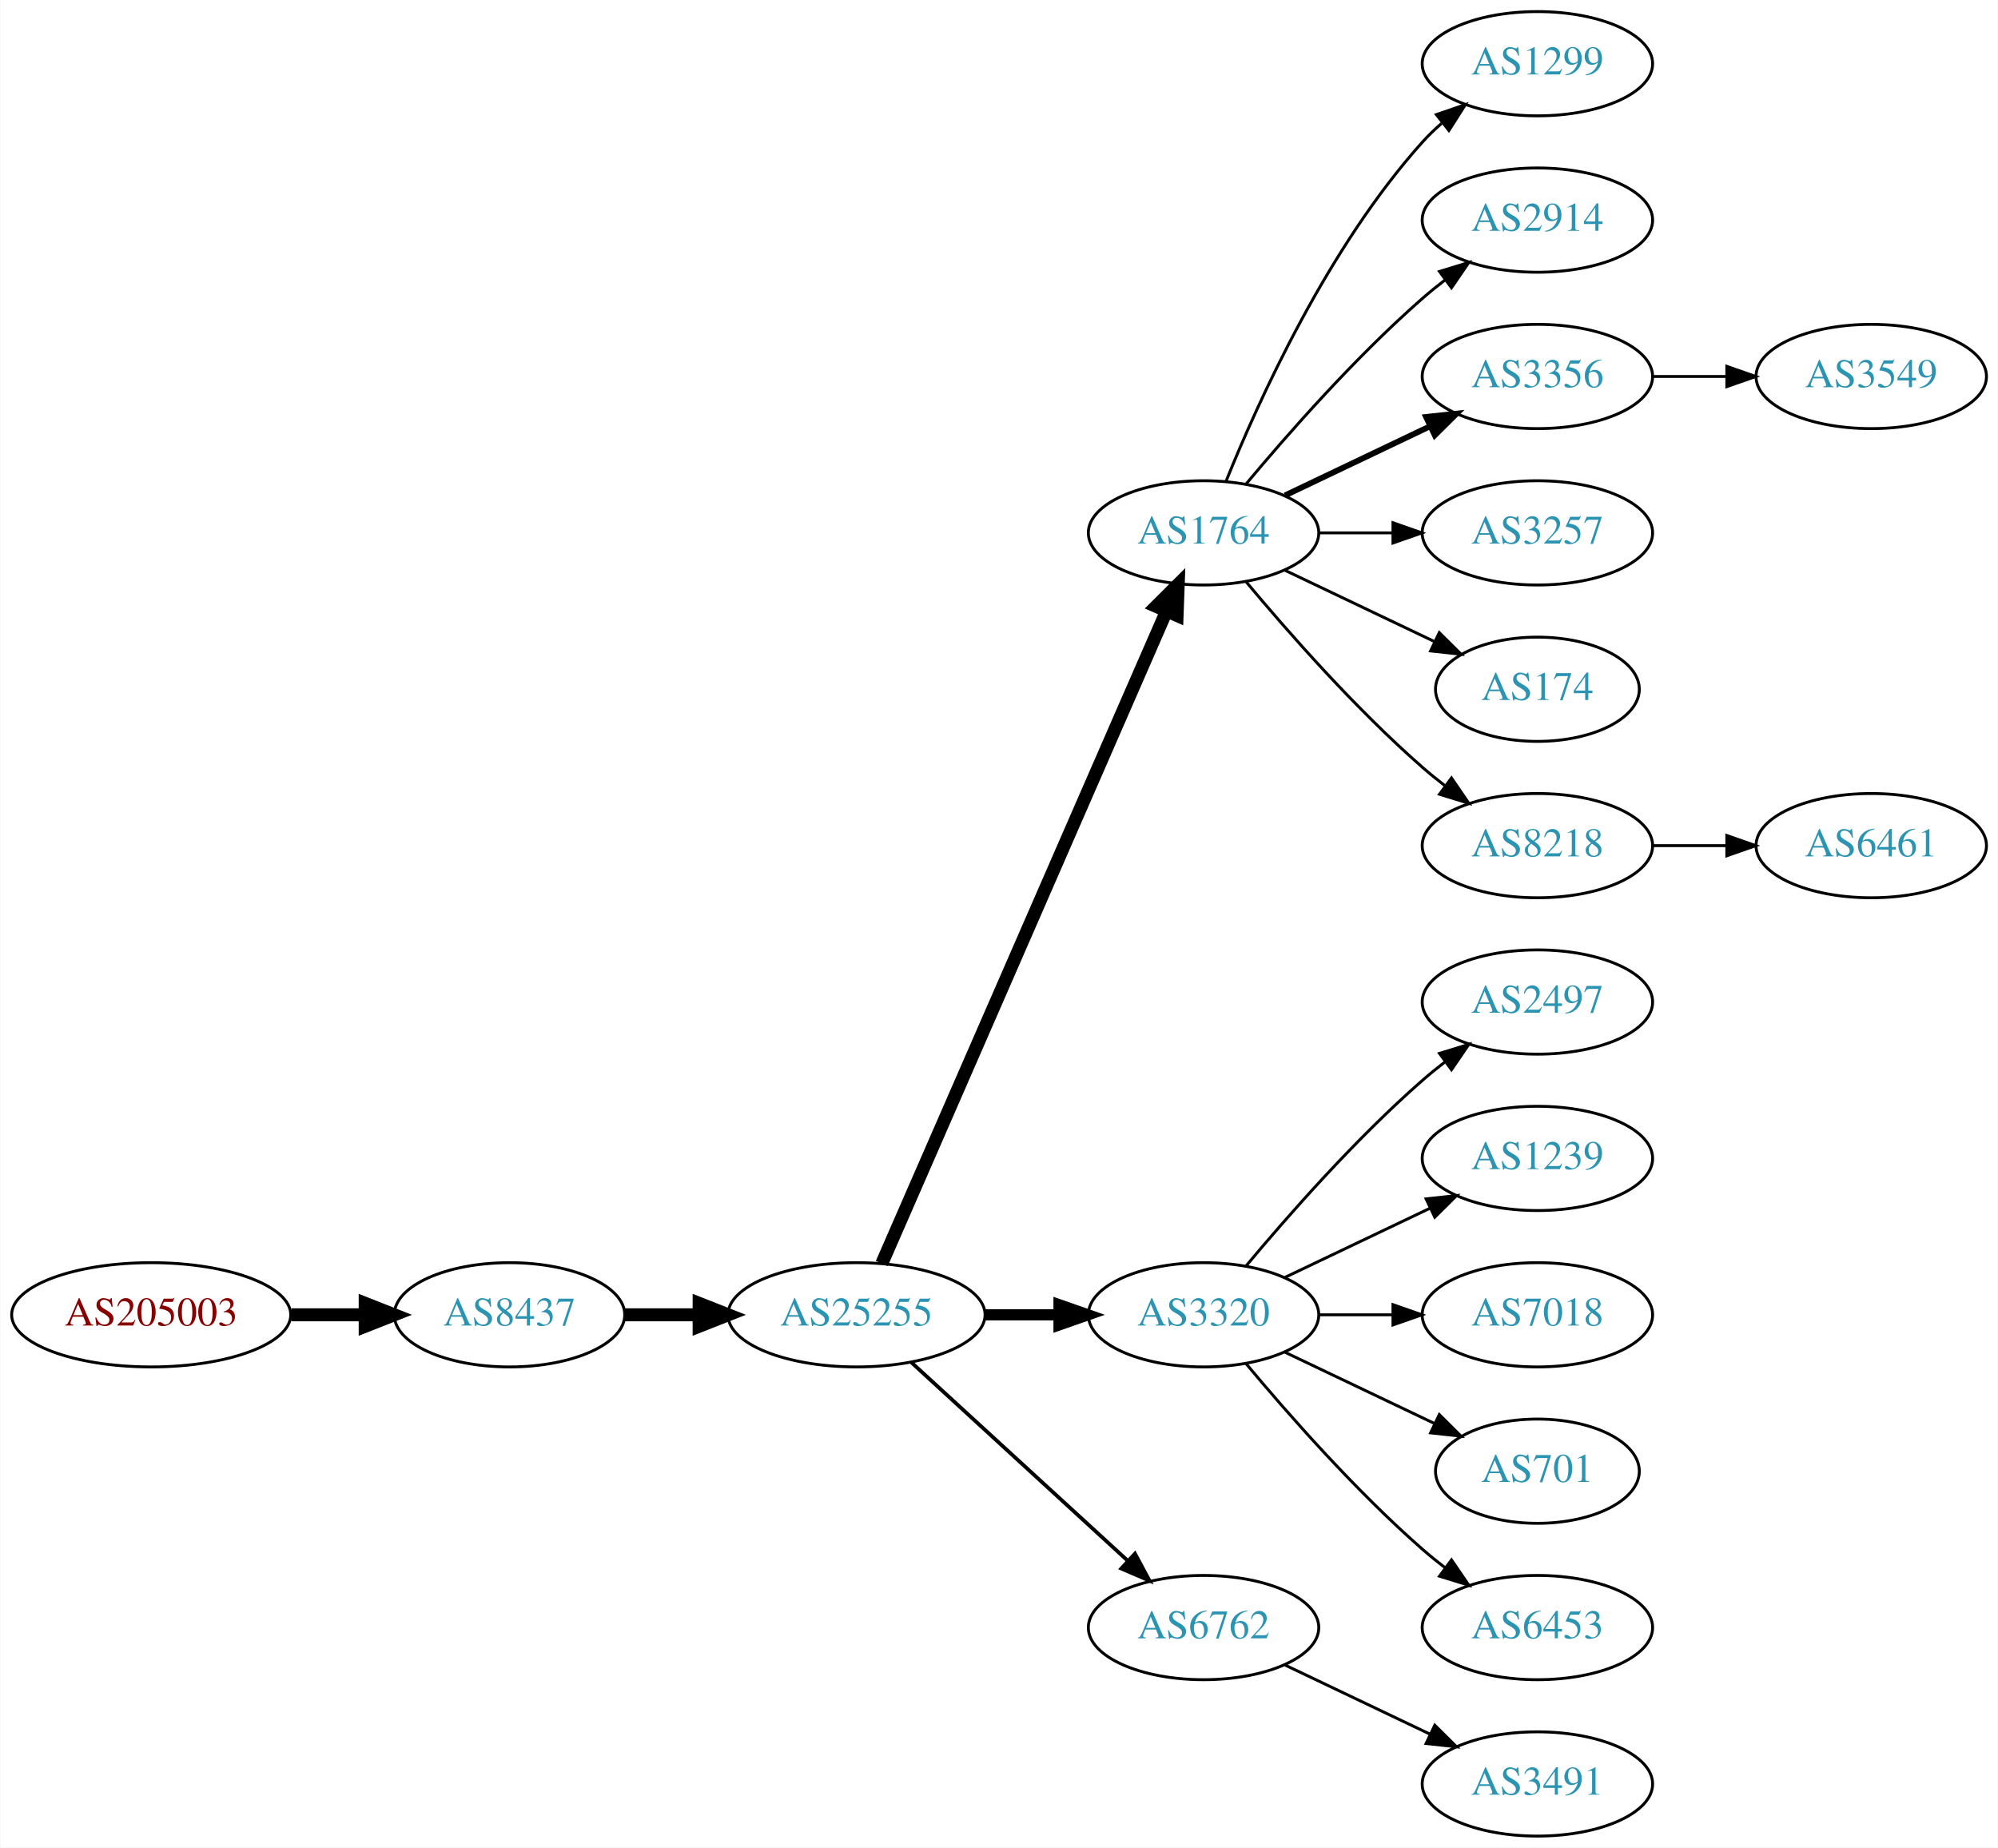
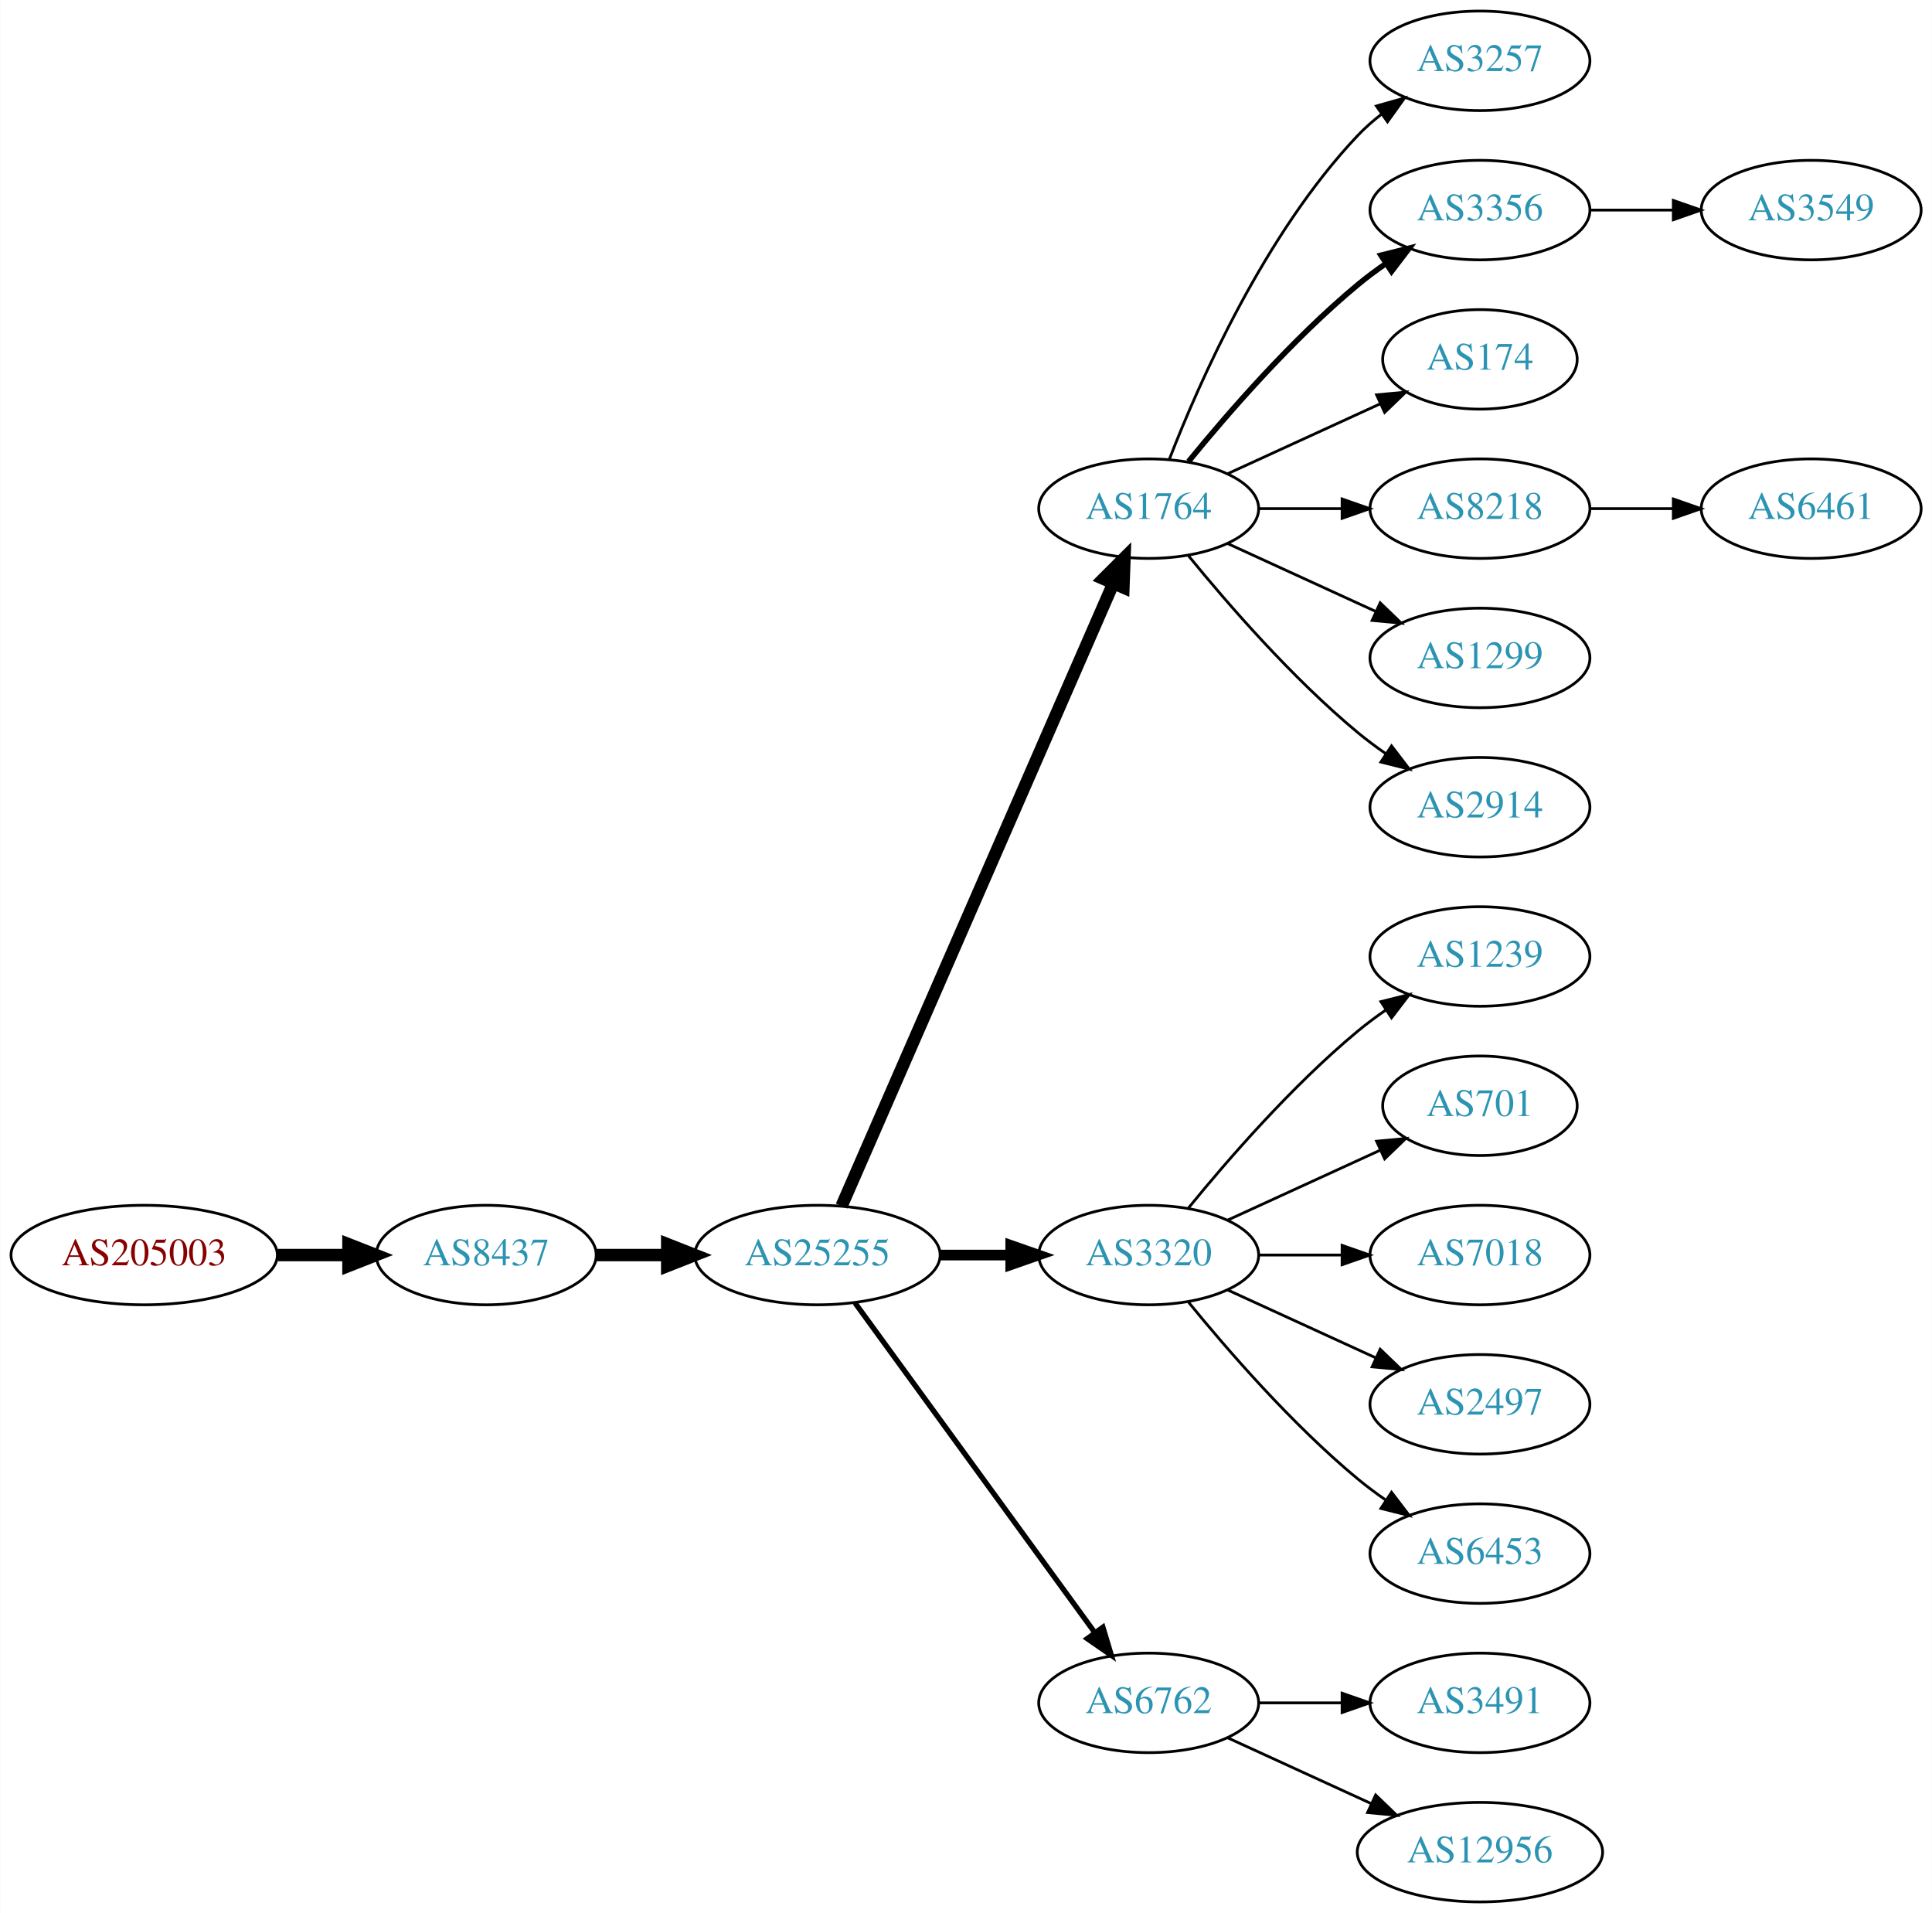
- <svg xmlns="http://www.w3.org/2000/svg" xmlns:xlink="http://www.w3.org/1999/xlink" width="690pt" height="638pt" viewBox="0.00 0.00 689.76 638.00">
-   <g id="graph0" class="graph" transform="scale(1 1) rotate(0) translate(4 634)">
-     <polygon fill="white" stroke="none" points="-4,4 -4,-634 685.755,-634 685.755,4 -4,4" />
+ <svg xmlns="http://www.w3.org/2000/svg" xmlns:xlink="http://www.w3.org/1999/xlink" width="699pt" height="692pt" viewBox="0.00 0.00 698.85 692.00">
+   <g id="graph0" class="graph" transform="scale(1 1) rotate(0) translate(4 688)">
+     <polygon fill="white" stroke="none" points="-4,4 -4,-688 694.855,-688 694.855,4 -4,4" />
    <g id="node1" class="node">
      <g id="a_node1">
        <a xlink:href="/asn/205003" xlink:title="AS205003 ~ Holter Verwaltungs GmbH [AT]">
-           <ellipse fill="#ffffff" stroke="black" cx="48.096" cy="-180" rx="48.192" ry="18" />
-           <text text-anchor="middle" x="48.096" y="-176.3" font-family="Times,serif" font-size="14.00" fill="#880000">AS205003</text>
+           <ellipse fill="#ffffff" stroke="black" cx="48.096" cy="-234" rx="48.192" ry="18" />
+           <text text-anchor="middle" x="48.096" y="-230.3" font-family="Times,serif" font-size="14.00" fill="#880000">AS205003</text>
        </a>
      </g>
    </g>
    <g id="node2" class="node">
      <g id="a_node2">
        <a xlink:href="/asn/8437" xlink:title="AS8437 ~ Hutchison Drei Austria GmbH [AT]">
-           <ellipse fill="#ffffff" stroke="black" cx="171.838" cy="-180" rx="39.794" ry="18" />
-           <text text-anchor="middle" x="171.838" y="-176.3" font-family="Times,serif" font-size="14.00" fill="#2c94b3">AS8437</text>
+           <ellipse fill="#ffffff" stroke="black" cx="171.838" cy="-234" rx="39.794" ry="18" />
+           <text text-anchor="middle" x="171.838" y="-230.3" font-family="Times,serif" font-size="14.00" fill="#2c94b3">AS8437</text>
        </a>
      </g>
    </g>
    <g id="edge1" class="edge">
-       <path fill="none" stroke="black" stroke-width="4.5" d="M96.513,-180C104.867,-180 113.577,-180 121.969,-180" />
-       <polygon fill="black" stroke="black" stroke-width="4.5" points="122.004,-183.938 132.004,-180 122.004,-176.063 122.004,-183.938" />
+       <path fill="none" stroke="black" stroke-width="4.5" d="M96.513,-234C104.867,-234 113.577,-234 121.969,-234" />
+       <polygon fill="black" stroke="black" stroke-width="4.5" points="122.004,-237.938 132.004,-234 122.004,-230.063 122.004,-237.938" />
    </g>
    <g id="node3" class="node">
      <g id="a_node3">
        <a xlink:href="/asn/25255" xlink:title="AS25255 ~ ==&gt; TELE2 AUSTRIA &lt;== [AT]">
-           <ellipse fill="#ffffff" stroke="black" cx="291.681" cy="-180" rx="44.393" ry="18" />
-           <text text-anchor="middle" x="291.681" y="-176.3" font-family="Times,serif" font-size="14.00" fill="#2c94b3">AS25255</text>
+           <ellipse fill="#ffffff" stroke="black" cx="291.681" cy="-234" rx="44.393" ry="18" />
+           <text text-anchor="middle" x="291.681" y="-230.3" font-family="Times,serif" font-size="14.00" fill="#2c94b3">AS25255</text>
        </a>
      </g>
    </g>
    <g id="edge2" class="edge">
-       <path fill="none" stroke="black" stroke-width="4.5" d="M211.751,-180C219.853,-180 228.528,-180 237.055,-180" />
-       <polygon fill="black" stroke="black" stroke-width="4.5" points="237.332,-183.938 247.332,-180 237.332,-176.063 237.332,-183.938" />
+       <path fill="none" stroke="black" stroke-width="4.5" d="M211.751,-234C219.853,-234 228.528,-234 237.055,-234" />
+       <polygon fill="black" stroke="black" stroke-width="4.5" points="237.332,-237.938 247.332,-234 237.332,-230.063 237.332,-237.938" />
    </g>
    <g id="node4" class="node">
      <g id="a_node4">
        <a xlink:href="/asn/1764" xlink:title="AS1764 ~ NEXTLAYER-AS [AT]">
-           <ellipse fill="#ffffff" stroke="black" cx="411.523" cy="-450" rx="39.794" ry="18" />
-           <text text-anchor="middle" x="411.523" y="-446.3" font-family="Times,serif" font-size="14.00" fill="#2c94b3">AS1764</text>
+           <ellipse fill="#ffffff" stroke="black" cx="411.523" cy="-504" rx="39.794" ry="18" />
+           <text text-anchor="middle" x="411.523" y="-500.3" font-family="Times,serif" font-size="14.00" fill="#2c94b3">AS1764</text>
        </a>
      </g>
    </g>
    <g id="edge3" class="edge">
-       <path fill="none" stroke="black" stroke-width="4.5" d="M300.412,-197.715C320.514,-243.771 374.522,-367.514 398.625,-422.739" />
-       <polygon fill="black" stroke="black" stroke-width="4.5" points="395.154,-424.629 402.763,-432.219 402.371,-421.479 395.154,-424.629" />
+       <path fill="none" stroke="black" stroke-width="4.5" d="M300.412,-251.715C320.514,-297.771 374.522,-421.514 398.625,-476.739" />
+       <polygon fill="black" stroke="black" stroke-width="4.5" points="395.154,-478.629 402.763,-486.219 402.371,-475.479 395.154,-478.629" />
    </g>
    <g id="node5" class="node">
      <g id="a_node5">
        <a xlink:href="/asn/3320" xlink:title="AS3320 ~ DTAG [DE]">
-           <ellipse fill="#ffffff" stroke="black" cx="411.523" cy="-180" rx="39.794" ry="18" />
-           <text text-anchor="middle" x="411.523" y="-176.3" font-family="Times,serif" font-size="14.00" fill="#2c94b3">AS3320</text>
+           <ellipse fill="#ffffff" stroke="black" cx="411.523" cy="-234" rx="39.794" ry="18" />
+           <text text-anchor="middle" x="411.523" y="-230.3" font-family="Times,serif" font-size="14.00" fill="#2c94b3">AS3320</text>
        </a>
      </g>
    </g>
    <g id="edge4" class="edge">
-       <path fill="none" stroke="black" stroke-width="3.857" d="M335.892,-180C344.204,-180 352.967,-180 361.449,-180" />
-       <polygon fill="black" stroke="black" stroke-width="3.857" points="361.608,-183.5 371.608,-180 361.608,-176.5 361.608,-183.5" />
+       <path fill="none" stroke="black" stroke-width="3.857" d="M335.892,-234C344.204,-234 352.967,-234 361.449,-234" />
+       <polygon fill="black" stroke="black" stroke-width="3.857" points="361.608,-237.5 371.608,-234 361.608,-230.5 361.608,-237.5" />
    </g>
    <g id="node6" class="node">
      <g id="a_node6">
        <a xlink:href="/asn/6762" xlink:title="AS6762 ~ TELECOM ITALIA SPARKLE S.p.A. [IT]">
          <ellipse fill="#ffffff" stroke="black" cx="411.523" cy="-72" rx="39.794" ry="18" />
          <text text-anchor="middle" x="411.523" y="-68.3" font-family="Times,serif" font-size="14.00" fill="#2c94b3">AS6762</text>
        </a>
      </g>
    </g>
    <g id="edge5" class="edge">
-       <path fill="none" stroke="black" stroke-width="1.286" d="M310.578,-163.597C330.507,-145.333 362.864,-115.678 385.341,-95.079" />
-       <polygon fill="black" stroke="black" stroke-width="1.286" points="387.836,-97.54 392.843,-88.203 383.106,-92.38 387.836,-97.54" />
+       <path fill="none" stroke="black" stroke-width="1.929" d="M305.292,-216.663C326.113,-188.04 367.775,-130.767 391.964,-97.514" />
+       <polygon fill="black" stroke="black" stroke-width="1.929" points="394.95,-99.358 398.003,-89.212 389.29,-95.24 394.95,-99.358" />
    </g>
    <g id="node7" class="node">
      <g id="a_node7">
-         <a xlink:href="/asn/1299" xlink:title="AS1299 ~ Telia Carrier [EU]">
-           <ellipse fill="#ffffff" stroke="black" cx="526.816" cy="-612" rx="39.794" ry="18" />
-           <text text-anchor="middle" x="526.816" y="-608.3" font-family="Times,serif" font-size="14.00" fill="#2c94b3">AS1299</text>
+         <a xlink:href="/asn/3257" xlink:title="AS3257 ~ GTT [DE]">
+           <ellipse fill="#ffffff" stroke="black" cx="531.366" cy="-666" rx="39.794" ry="18" />
+           <text text-anchor="middle" x="531.366" y="-662.3" font-family="Times,serif" font-size="14.00" fill="#2c94b3">AS3257</text>
        </a>
      </g>
    </g>
    <g id="edge6" class="edge">
-       <path fill="none" stroke="black" d="M419.271,-467.787C430.322,-495.243 454.375,-548.578 487.17,-585 489.172,-587.224 491.391,-589.363 493.723,-591.397" />
-       <polygon fill="black" stroke="black" points="491.921,-594.433 501.942,-597.873 496.254,-588.935 491.921,-594.433" />
+       <path fill="none" stroke="black" d="M419.046,-521.994C429.797,-549.728 453.454,-603.429 487.17,-639 489.755,-641.728 492.673,-644.294 495.741,-646.677" />
+       <polygon fill="black" stroke="black" points="493.895,-649.658 504.09,-652.543 497.92,-643.93 493.895,-649.658" />
    </g>
    <g id="node8" class="node">
      <g id="a_node8">
-         <a xlink:href="/asn/2914" xlink:title="AS2914 ~ NTT America, Inc. [US]">
-           <ellipse fill="#ffffff" stroke="black" cx="526.816" cy="-558" rx="39.794" ry="18" />
-           <text text-anchor="middle" x="526.816" y="-554.3" font-family="Times,serif" font-size="14.00" fill="#2c94b3">AS2914</text>
+         <a xlink:href="/asn/3356" xlink:title="AS3356 ~ Level 3 Parent, LLC [US]">
+           <ellipse fill="#ffffff" stroke="black" cx="531.366" cy="-612" rx="39.794" ry="18" />
+           <text text-anchor="middle" x="531.366" y="-608.3" font-family="Times,serif" font-size="14.00" fill="#2c94b3">AS3356</text>
        </a>
      </g>
    </g>
    <g id="edge7" class="edge">
-       <path fill="none" stroke="black" d="M426.153,-466.817C440.436,-483.929 463.982,-510.745 487.17,-531 489.635,-533.154 492.274,-535.294 494.971,-537.372" />
-       <polygon fill="black" stroke="black" points="492.996,-540.264 503.125,-543.37 497.144,-534.625 492.996,-540.264" />
+       <path fill="none" stroke="black" stroke-width="2" d="M425.942,-521.065C440.057,-538.375 463.471,-565.345 487.17,-585 490.386,-587.668 493.886,-590.27 497.457,-592.741" />
+       <polygon fill="black" stroke="black" stroke-width="2" points="495.535,-595.666 505.813,-598.236 499.381,-589.817 495.535,-595.666" />
    </g>
    <g id="node9" class="node">
      <g id="a_node9">
-         <a xlink:href="/asn/3356" xlink:title="AS3356 ~ Level 3 Parent, LLC [US]">
-           <ellipse fill="#ffffff" stroke="black" cx="526.816" cy="-504" rx="39.794" ry="18" />
-           <text text-anchor="middle" x="526.816" y="-500.3" font-family="Times,serif" font-size="14.00" fill="#2c94b3">AS3356</text>
+         <a xlink:href="/asn/174" xlink:title="AS174 ~ Cogent Communications [US]">
+           <ellipse fill="#ffffff" stroke="black" cx="531.366" cy="-558" rx="35.194" ry="18" />
+           <text text-anchor="middle" x="531.366" y="-554.3" font-family="Times,serif" font-size="14.00" fill="#2c94b3">AS174</text>
        </a>
      </g>
    </g>
    <g id="edge8" class="edge">
-       <path fill="none" stroke="black" stroke-width="2" d="M439.66,-462.934C454.654,-470.081 473.475,-479.052 489.698,-486.785" />
-       <polygon fill="black" stroke="black" stroke-width="2" points="488.368,-490.028 498.901,-491.171 491.38,-483.709 488.368,-490.028" />
+       <path fill="none" stroke="black" d="M440.152,-516.661C456.568,-524.183 477.55,-533.798 495.147,-541.861" />
+       <polygon fill="black" stroke="black" points="493.975,-545.174 504.524,-546.158 496.891,-538.811 493.975,-545.174" />
    </g>
    <g id="node10" class="node">
      <g id="a_node10">
-         <a xlink:href="/asn/3257" xlink:title="AS3257 ~ GTT [DE]">
-           <ellipse fill="#ffffff" stroke="black" cx="526.816" cy="-450" rx="39.794" ry="18" />
-           <text text-anchor="middle" x="526.816" y="-446.3" font-family="Times,serif" font-size="14.00" fill="#2c94b3">AS3257</text>
+         <a xlink:href="/asn/8218" xlink:title="AS8218 ~ legacy Neotelecoms [FR]">
+           <ellipse fill="#ffffff" stroke="black" cx="531.366" cy="-504" rx="39.794" ry="18" />
+           <text text-anchor="middle" x="531.366" y="-500.3" font-family="Times,serif" font-size="14.00" fill="#2c94b3">AS8218</text>
        </a>
      </g>
    </g>
    <g id="edge9" class="edge">
-       <path fill="none" stroke="black" d="M451.195,-450C459.398,-450 468.162,-450 476.694,-450" />
-       <polygon fill="black" stroke="black" points="476.934,-453.5 486.934,-450 476.933,-446.5 476.934,-453.5" />
+       <path fill="none" stroke="black" d="M451.436,-504C460.989,-504 471.339,-504 481.301,-504" />
+       <polygon fill="black" stroke="black" points="481.494,-507.5 491.494,-504 481.494,-500.5 481.494,-507.5" />
    </g>
    <g id="node11" class="node">
      <g id="a_node11">
-         <a xlink:href="/asn/174" xlink:title="AS174 ~ Cogent Communications [US]">
-           <ellipse fill="#ffffff" stroke="black" cx="526.816" cy="-396" rx="35.194" ry="18" />
-           <text text-anchor="middle" x="526.816" y="-392.3" font-family="Times,serif" font-size="14.00" fill="#2c94b3">AS174</text>
+         <a xlink:href="/asn/1299" xlink:title="AS1299 ~ Telia Carrier [EU]">
+           <ellipse fill="#ffffff" stroke="black" cx="531.366" cy="-450" rx="39.794" ry="18" />
+           <text text-anchor="middle" x="531.366" y="-446.3" font-family="Times,serif" font-size="14.00" fill="#2c94b3">AS1299</text>
        </a>
      </g>
    </g>
    <g id="edge10" class="edge">
-       <path fill="none" stroke="black" d="M439.66,-437.066C455.091,-429.71 474.577,-420.423 491.112,-412.541" />
-       <polygon fill="black" stroke="black" points="492.933,-415.551 500.454,-408.089 489.921,-409.232 492.933,-415.551" />
+       <path fill="none" stroke="black" d="M440.152,-491.339C456.109,-484.027 476.379,-474.739 493.662,-466.819" />
+       <polygon fill="black" stroke="black" points="495.277,-469.929 502.91,-462.581 492.361,-463.565 495.277,-469.929" />
    </g>
    <g id="node12" class="node">
      <g id="a_node12">
-         <a xlink:href="/asn/8218" xlink:title="AS8218 ~ legacy Neotelecoms [FR]">
-           <ellipse fill="#ffffff" stroke="black" cx="526.816" cy="-342" rx="39.794" ry="18" />
-           <text text-anchor="middle" x="526.816" y="-338.3" font-family="Times,serif" font-size="14.00" fill="#2c94b3">AS8218</text>
+         <a xlink:href="/asn/2914" xlink:title="AS2914 ~ NTT America, Inc. [US]">
+           <ellipse fill="#ffffff" stroke="black" cx="531.366" cy="-396" rx="39.794" ry="18" />
+           <text text-anchor="middle" x="531.366" y="-392.3" font-family="Times,serif" font-size="14.00" fill="#2c94b3">AS2914</text>
        </a>
      </g>
    </g>
    <g id="edge11" class="edge">
-       <path fill="none" stroke="black" d="M426.153,-433.183C440.436,-416.071 463.982,-389.255 487.17,-369 489.635,-366.846 492.274,-364.706 494.971,-362.628" />
-       <polygon fill="black" stroke="black" points="497.144,-365.375 503.125,-356.63 492.996,-359.736 497.144,-365.375" />
-     </g>
-     <g id="node13" class="node">
-       <g id="a_node13">
-         <a xlink:href="/asn/2497" xlink:title="AS2497 ~ Internet Initiative Japan Inc. [JP]">
-           <ellipse fill="#ffffff" stroke="black" cx="526.816" cy="-288" rx="39.794" ry="18" />
-           <text text-anchor="middle" x="526.816" y="-284.3" font-family="Times,serif" font-size="14.00" fill="#2c94b3">AS2497</text>
-         </a>
-       </g>
-     </g>
-     <g id="edge12" class="edge">
-       <path fill="none" stroke="black" d="M426.153,-196.817C440.436,-213.929 463.982,-240.745 487.17,-261 489.635,-263.154 492.274,-265.294 494.971,-267.372" />
-       <polygon fill="black" stroke="black" points="492.996,-270.264 503.125,-273.37 497.144,-264.625 492.996,-270.264" />
+       <path fill="none" stroke="black" d="M425.942,-486.935C440.057,-469.625 463.471,-442.655 487.17,-423 490.386,-420.332 493.886,-417.73 497.457,-415.259" />
+       <polygon fill="black" stroke="black" points="499.381,-418.183 505.813,-409.764 495.535,-412.334 499.381,-418.183" />
    </g>
    <g id="node14" class="node">
      <g id="a_node14">
        <a xlink:href="/asn/1239" xlink:title="AS1239 ~ Sprint [US]">
-           <ellipse fill="#ffffff" stroke="black" cx="526.816" cy="-234" rx="39.794" ry="18" />
-           <text text-anchor="middle" x="526.816" y="-230.3" font-family="Times,serif" font-size="14.00" fill="#2c94b3">AS1239</text>
+           <ellipse fill="#ffffff" stroke="black" cx="531.366" cy="-342" rx="39.794" ry="18" />
+           <text text-anchor="middle" x="531.366" y="-338.3" font-family="Times,serif" font-size="14.00" fill="#2c94b3">AS1239</text>
        </a>
      </g>
    </g>
    <g id="edge13" class="edge">
-       <path fill="none" stroke="black" d="M439.66,-192.934C454.654,-200.081 473.475,-209.052 489.698,-216.785" />
-       <polygon fill="black" stroke="black" points="488.368,-220.028 498.901,-221.171 491.38,-213.709 488.368,-220.028" />
+       <path fill="none" stroke="black" d="M425.942,-251.065C440.057,-268.375 463.471,-295.345 487.17,-315 490.386,-317.668 493.886,-320.27 497.457,-322.741" />
+       <polygon fill="black" stroke="black" points="495.535,-325.666 505.813,-328.236 499.381,-319.817 495.535,-325.666" />
    </g>
    <g id="node15" class="node">
      <g id="a_node15">
-         <a xlink:href="/asn/7018" xlink:title="AS7018 ~ AT&amp;T Services, Inc. [US]">
-           <ellipse fill="#ffffff" stroke="black" cx="526.816" cy="-180" rx="39.794" ry="18" />
-           <text text-anchor="middle" x="526.816" y="-176.3" font-family="Times,serif" font-size="14.00" fill="#2c94b3">AS7018</text>
+         <a xlink:href="/asn/701" xlink:title="AS701 ~ UUNET [US]">
+           <ellipse fill="#ffffff" stroke="black" cx="531.366" cy="-288" rx="35.194" ry="18" />
+           <text text-anchor="middle" x="531.366" y="-284.3" font-family="Times,serif" font-size="14.00" fill="#2c94b3">AS701</text>
        </a>
      </g>
    </g>
    <g id="edge14" class="edge">
-       <path fill="none" stroke="black" d="M451.195,-180C459.398,-180 468.162,-180 476.694,-180" />
-       <polygon fill="black" stroke="black" points="476.934,-183.5 486.934,-180 476.933,-176.5 476.934,-183.5" />
+       <path fill="none" stroke="black" d="M440.152,-246.661C456.568,-254.183 477.55,-263.798 495.147,-271.861" />
+       <polygon fill="black" stroke="black" points="493.975,-275.174 504.524,-276.158 496.891,-268.811 493.975,-275.174" />
    </g>
    <g id="node16" class="node">
      <g id="a_node16">
-         <a xlink:href="/asn/701" xlink:title="AS701 ~ UUNET [US]">
-           <ellipse fill="#ffffff" stroke="black" cx="526.816" cy="-126" rx="35.194" ry="18" />
-           <text text-anchor="middle" x="526.816" y="-122.3" font-family="Times,serif" font-size="14.00" fill="#2c94b3">AS701</text>
+         <a xlink:href="/asn/7018" xlink:title="AS7018 ~ AT&amp;T Services, Inc. [US]">
+           <ellipse fill="#ffffff" stroke="black" cx="531.366" cy="-234" rx="39.794" ry="18" />
+           <text text-anchor="middle" x="531.366" y="-230.3" font-family="Times,serif" font-size="14.00" fill="#2c94b3">AS7018</text>
        </a>
      </g>
    </g>
    <g id="edge15" class="edge">
-       <path fill="none" stroke="black" d="M439.66,-167.066C455.091,-159.71 474.577,-150.423 491.112,-142.541" />
-       <polygon fill="black" stroke="black" points="492.933,-145.551 500.454,-138.089 489.921,-139.232 492.933,-145.551" />
+       <path fill="none" stroke="black" d="M451.436,-234C460.989,-234 471.339,-234 481.301,-234" />
+       <polygon fill="black" stroke="black" points="481.494,-237.5 491.494,-234 481.494,-230.5 481.494,-237.5" />
    </g>
    <g id="node17" class="node">
      <g id="a_node17">
+         <a xlink:href="/asn/2497" xlink:title="AS2497 ~ Internet Initiative Japan Inc. [JP]">
+           <ellipse fill="#ffffff" stroke="black" cx="531.366" cy="-180" rx="39.794" ry="18" />
+           <text text-anchor="middle" x="531.366" y="-176.3" font-family="Times,serif" font-size="14.00" fill="#2c94b3">AS2497</text>
+         </a>
+       </g>
+     </g>
+     <g id="edge16" class="edge">
+       <path fill="none" stroke="black" d="M440.152,-221.339C456.109,-214.027 476.379,-204.739 493.662,-196.819" />
+       <polygon fill="black" stroke="black" points="495.277,-199.929 502.91,-192.581 492.361,-193.565 495.277,-199.929" />
+     </g>
+     <g id="node18" class="node">
+       <g id="a_node18">
        <a xlink:href="/asn/6453" xlink:title="AS6453 ~ TATA COMMUNICATIONS (AMERICA) INC [US]">
-           <ellipse fill="#ffffff" stroke="black" cx="526.816" cy="-72" rx="39.794" ry="18" />
-           <text text-anchor="middle" x="526.816" y="-68.3" font-family="Times,serif" font-size="14.00" fill="#2c94b3">AS6453</text>
-         </a>
-       </g>
-     </g>
-     <g id="edge16" class="edge">
-       <path fill="none" stroke="black" d="M426.153,-163.183C440.436,-146.071 463.982,-119.255 487.17,-99 489.635,-96.846 492.274,-94.706 494.971,-92.628" />
-       <polygon fill="black" stroke="black" points="497.144,-95.375 503.125,-86.63 492.996,-89.736 497.144,-95.375" />
+           <ellipse fill="#ffffff" stroke="black" cx="531.366" cy="-126" rx="39.794" ry="18" />
+           <text text-anchor="middle" x="531.366" y="-122.3" font-family="Times,serif" font-size="14.00" fill="#2c94b3">AS6453</text>
+         </a>
+       </g>
+     </g>
+     <g id="edge17" class="edge">
+       <path fill="none" stroke="black" d="M425.942,-216.935C440.057,-199.625 463.471,-172.655 487.17,-153 490.386,-150.332 493.886,-147.73 497.457,-145.259" />
+       <polygon fill="black" stroke="black" points="499.381,-148.183 505.813,-139.764 495.535,-142.334 499.381,-148.183" />
    </g>
    <g id="node19" class="node">
      <g id="a_node19">
        <a xlink:href="/asn/3491" xlink:title="AS3491 ~ PCCW Global, Inc. [US]">
-           <ellipse fill="#ffffff" stroke="black" cx="526.816" cy="-18" rx="39.794" ry="18" />
-           <text text-anchor="middle" x="526.816" y="-14.3" font-family="Times,serif" font-size="14.00" fill="#2c94b3">AS3491</text>
+           <ellipse fill="#ffffff" stroke="black" cx="531.366" cy="-72" rx="39.794" ry="18" />
+           <text text-anchor="middle" x="531.366" y="-68.3" font-family="Times,serif" font-size="14.00" fill="#2c94b3">AS3491</text>
        </a>
      </g>
    </g>
    <g id="edge18" class="edge">
-       <path fill="none" stroke="black" d="M439.66,-59.066C454.654,-51.919 473.475,-42.948 489.698,-35.215" />
-       <polygon fill="black" stroke="black" points="491.38,-38.291 498.901,-30.829 488.368,-31.972 491.38,-38.291" />
-     </g>
-     <g id="node18" class="node">
-       <g id="a_node18">
-         <a xlink:href="/asn/3549" xlink:title="AS3549 ~ Level 3 Parent, LLC [US]">
-           <ellipse fill="#ffffff" stroke="black" cx="642.109" cy="-504" rx="39.794" ry="18" />
-           <text text-anchor="middle" x="642.109" y="-500.3" font-family="Times,serif" font-size="14.00" fill="#2c94b3">AS3549</text>
-         </a>
-       </g>
-     </g>
-     <g id="edge17" class="edge">
-       <path fill="none" stroke="black" d="M566.488,-504C574.691,-504 583.455,-504 591.987,-504" />
-       <polygon fill="black" stroke="black" points="592.227,-507.5 602.226,-504 592.226,-500.5 592.227,-507.5" />
+       <path fill="none" stroke="black" d="M451.436,-72C460.989,-72 471.339,-72 481.301,-72" />
+       <polygon fill="black" stroke="black" points="481.494,-75.5 491.494,-72 481.494,-68.5 481.494,-75.5" />
    </g>
    <g id="node20" class="node">
      <g id="a_node20">
+         <a xlink:href="/asn/12956" xlink:title="AS12956 ~ TELXIUS [ES]">
+           <ellipse fill="#ffffff" stroke="black" cx="531.366" cy="-18" rx="44.393" ry="18" />
+           <text text-anchor="middle" x="531.366" y="-14.3" font-family="Times,serif" font-size="14.00" fill="#2c94b3">AS12956</text>
+         </a>
+       </g>
+     </g>
+     <g id="edge19" class="edge">
+       <path fill="none" stroke="black" d="M440.152,-59.339C455.65,-52.238 475.216,-43.272 492.163,-35.506" />
+       <polygon fill="black" stroke="black" points="493.633,-38.682 501.266,-31.335 490.716,-32.319 493.633,-38.682" />
+     </g>
+     <g id="node21" class="node">
+       <g id="a_node21">
+         <a xlink:href="/asn/3549" xlink:title="AS3549 ~ Level 3 Parent, LLC [US]">
+           <ellipse fill="#ffffff" stroke="black" cx="651.208" cy="-612" rx="39.794" ry="18" />
+           <text text-anchor="middle" x="651.208" y="-608.3" font-family="Times,serif" font-size="14.00" fill="#2c94b3">AS3549</text>
+         </a>
+       </g>
+     </g>
+     <g id="edge20" class="edge">
+       <path fill="none" stroke="black" d="M571.278,-612C580.832,-612 591.181,-612 601.144,-612" />
+       <polygon fill="black" stroke="black" points="601.336,-615.5 611.336,-612 601.336,-608.5 601.336,-615.5" />
+     </g>
+     <g id="node13" class="node">
+       <g id="a_node13">
        <a xlink:href="/asn/6461" xlink:title="AS6461 ~ Zayo Bandwidth [US]">
-           <ellipse fill="#ffffff" stroke="black" cx="642.109" cy="-342" rx="39.794" ry="18" />
-           <text text-anchor="middle" x="642.109" y="-338.3" font-family="Times,serif" font-size="14.00" fill="#2c94b3">AS6461</text>
-         </a>
-       </g>
-     </g>
-     <g id="edge19" class="edge">
-       <path fill="none" stroke="black" d="M566.488,-342C574.691,-342 583.455,-342 591.987,-342" />
-       <polygon fill="black" stroke="black" points="592.227,-345.5 602.226,-342 592.226,-338.5 592.227,-345.5" />
+           <ellipse fill="#ffffff" stroke="black" cx="651.208" cy="-504" rx="39.794" ry="18" />
+           <text text-anchor="middle" x="651.208" y="-500.3" font-family="Times,serif" font-size="14.00" fill="#2c94b3">AS6461</text>
+         </a>
+       </g>
+     </g>
+     <g id="edge12" class="edge">
+       <path fill="none" stroke="black" d="M571.278,-504C580.832,-504 591.181,-504 601.144,-504" />
+       <polygon fill="black" stroke="black" points="601.336,-507.5 611.336,-504 601.336,-500.5 601.336,-507.5" />
    </g>
  </g>
</svg>
